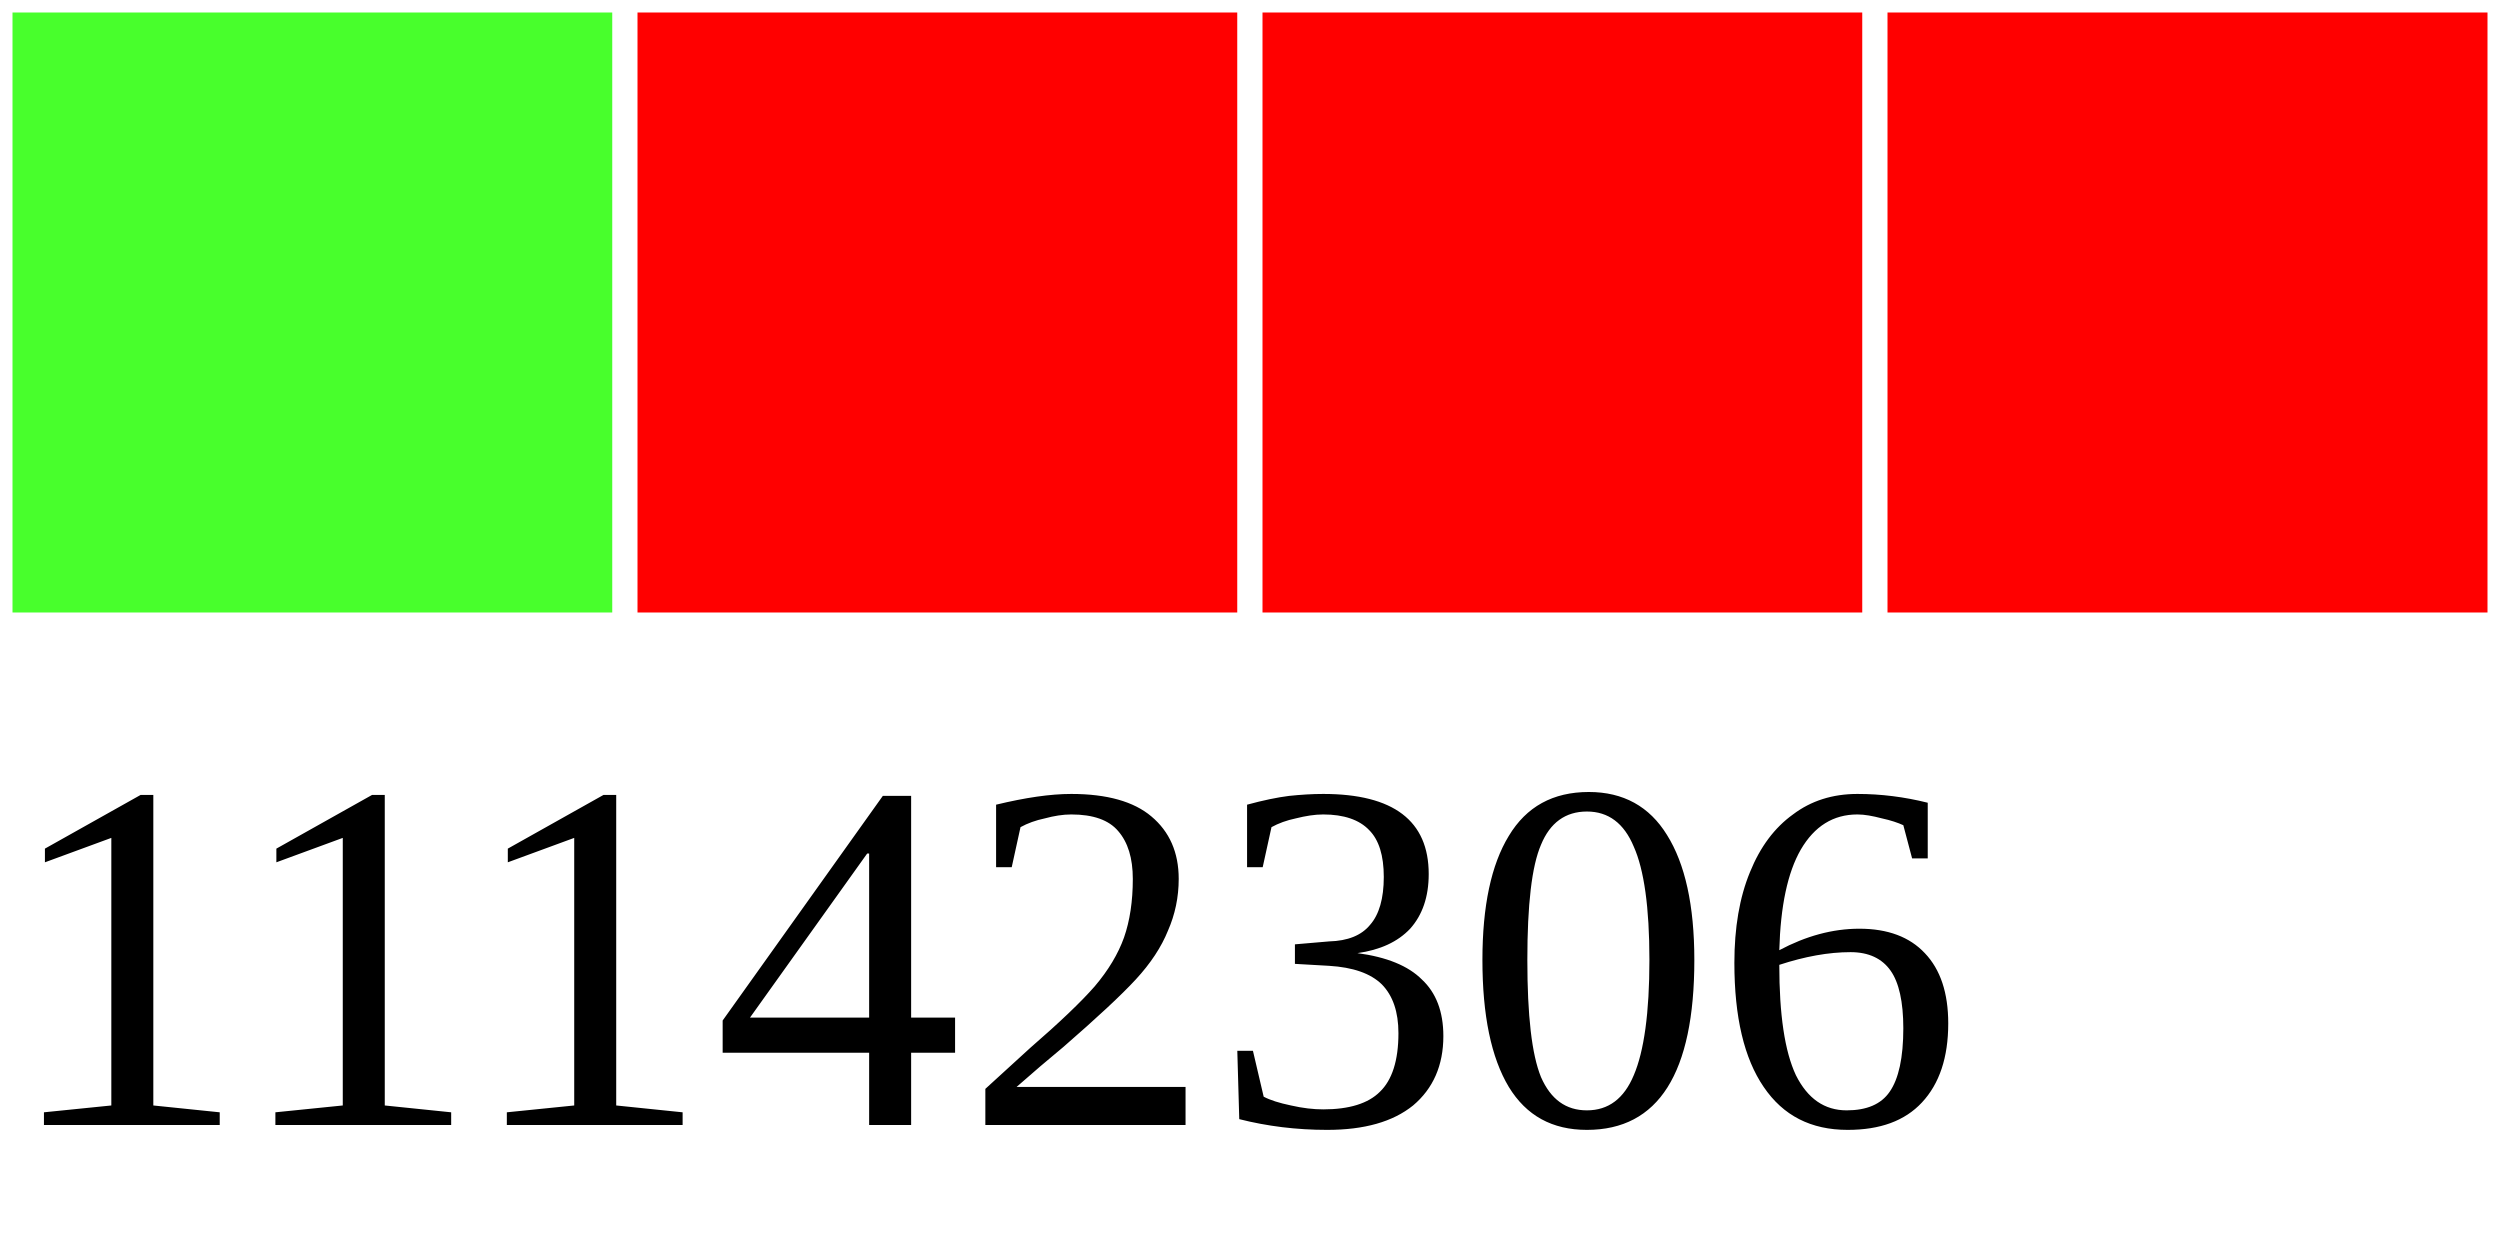
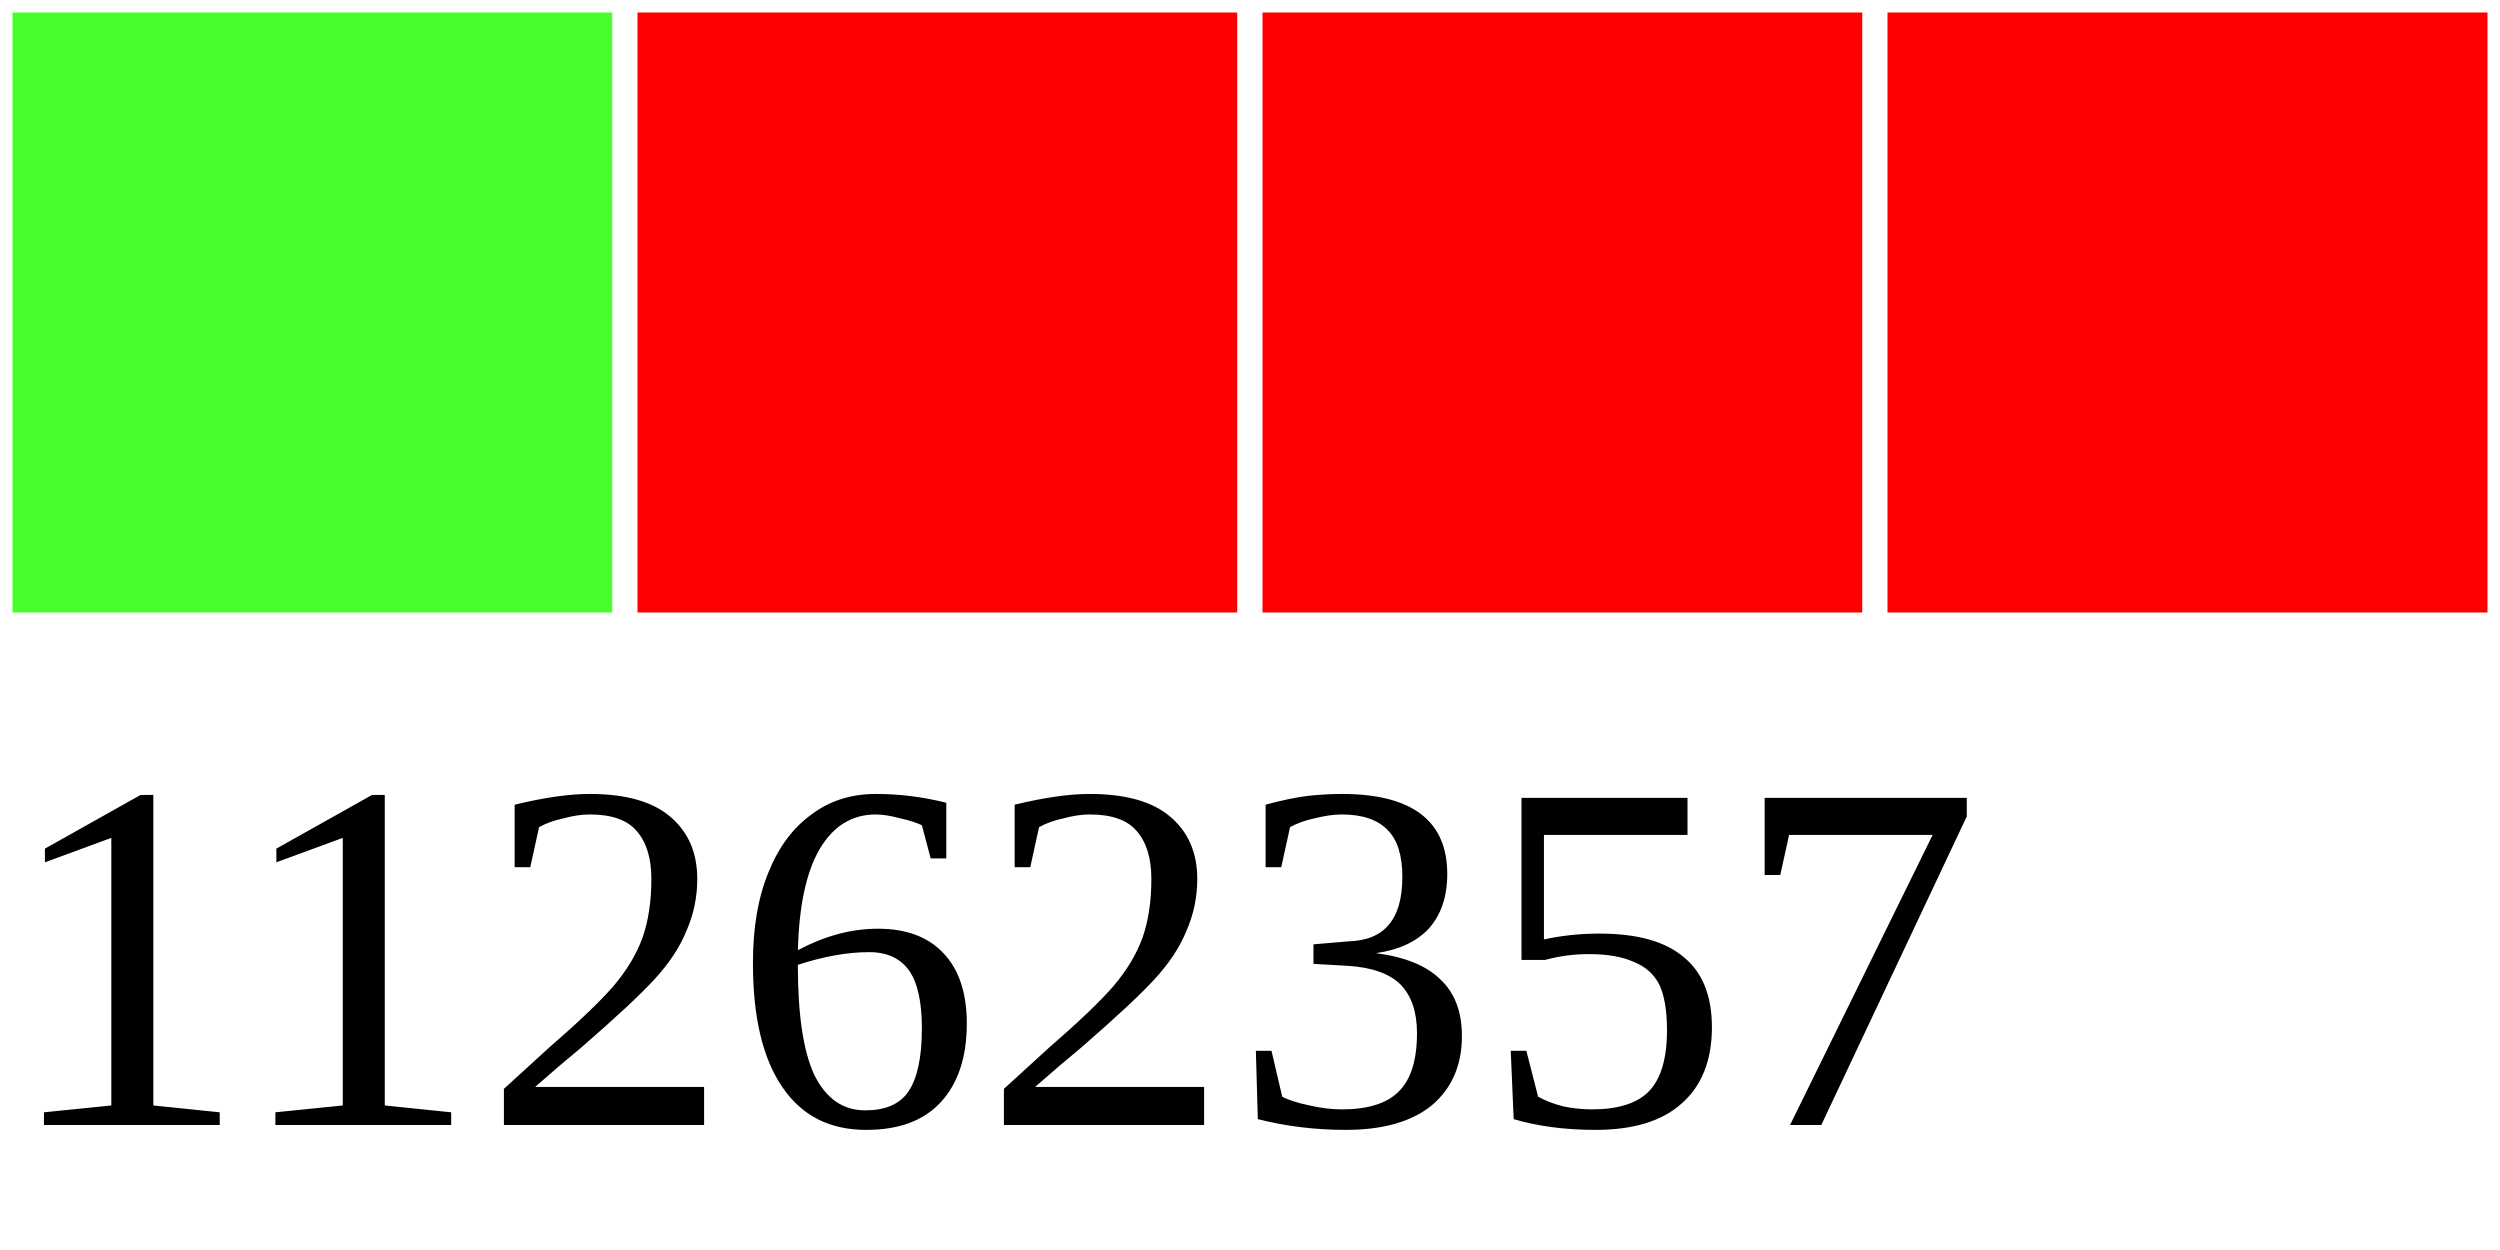
<svg xmlns="http://www.w3.org/2000/svg" width="40" height="20">
  <g>
    <rect width="10" height="10" style="fill:#48FF2C;stroke-width:0.4;stroke:rgb(255,255,255)" x="0" />
    <rect width="10" height="10" style="fill:#FF0000;stroke-width:0.4;stroke:rgb(255,255,255)" x="10" />
    <rect width="10" height="10" style="fill:#FF0000;stroke-width:0.4;stroke:rgb(255,255,255)" x="20" />
    <rect width="10" height="10" style="fill:#FF0000;stroke-width:0.4;stroke:rgb(255,255,255)" x="30" />
-     <text x="0" y="18" fill="black" font-size="8">11142306</text>
+     <text x="0" y="18" fill="black" font-size="8">11262357</text>
  </g>
</svg>
